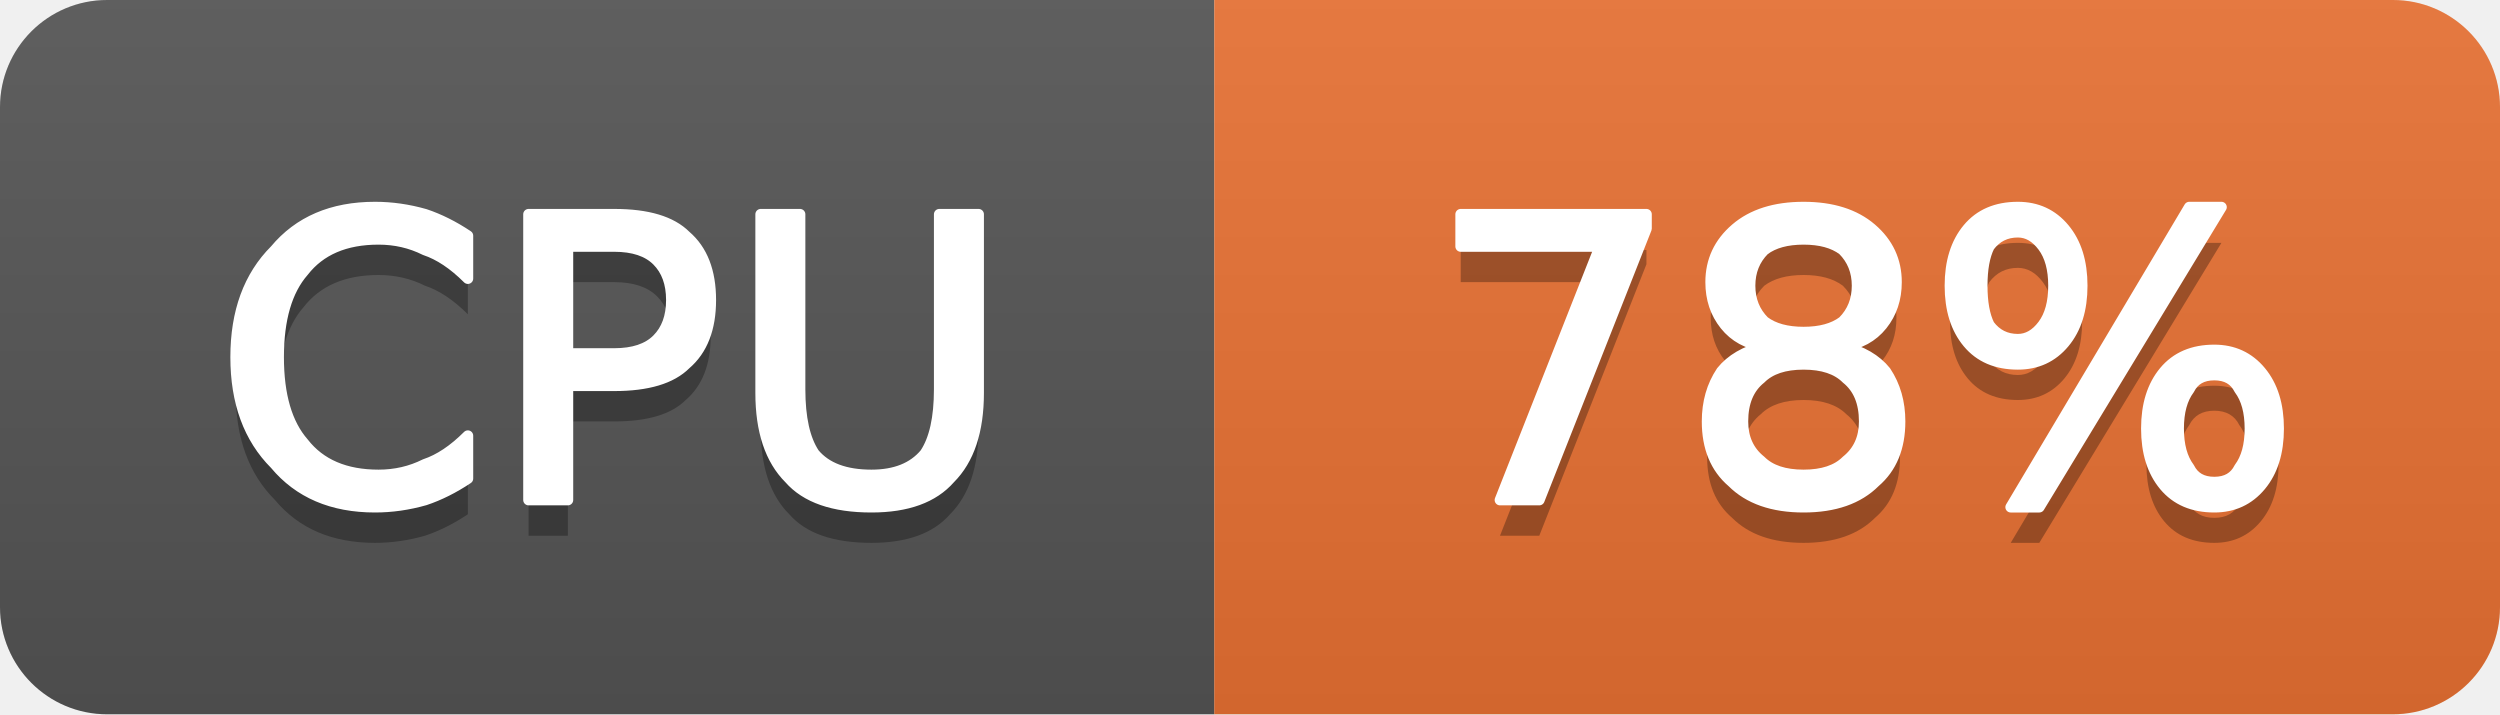
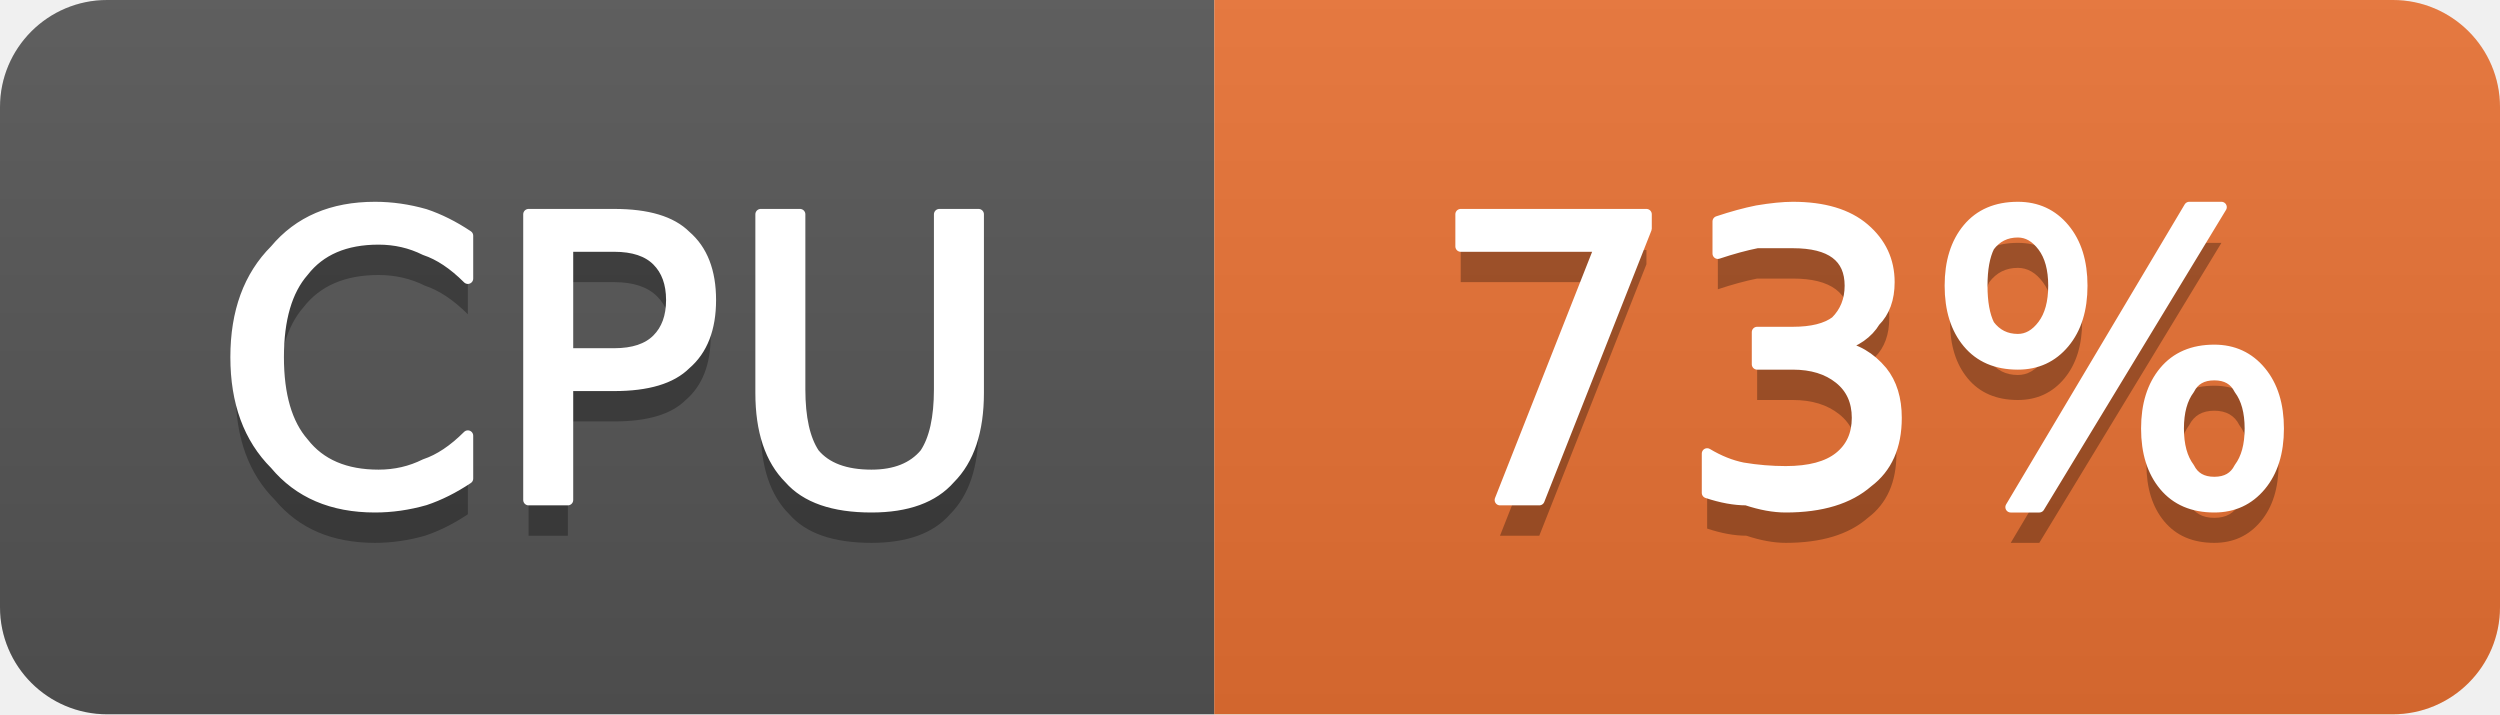
- <svg xmlns="http://www.w3.org/2000/svg" width="70" height="20" viewBox="0 0 70 20" role="img" aria-label="CPU: 78%">
+ <svg xmlns="http://www.w3.org/2000/svg" width="70" height="20" viewBox="0 0 70 20" role="img" aria-label="CPU: 73%">
  <linearGradient id="g-cluster_cpu_usage" x2="0" y2="100%">
    <stop offset="0" stop-color="#bbb" stop-opacity=".1" />
    <stop offset="1" stop-opacity=".1" />
  </linearGradient>
  <clipPath id="r-cluster_cpu_usage">
    <rect width="70" height="20" rx="3" fill="#fff" />
  </clipPath>
  <g clip-path="url(#r-cluster_cpu_usage)">
    <rect width="34" height="20" fill="#555" />
    <rect x="34" width="36" height="20" fill="#ea7233" />
    <rect width="70" height="20" fill="url(#g-cluster_cpu_usage)" />
    <path transform="translate(0 1)" fill="#010101" fill-opacity=".3" d="M13.1 6.6L13.1 7.8Q12.5 7.2 11.9 7.0Q11.3 6.7 10.6 6.7Q9.2 6.7 8.5 7.6Q7.8 8.4 7.8 10.0Q7.8 11.6 8.5 12.4Q9.2 13.3 10.6 13.3Q11.3 13.3 11.9 13.0Q12.5 12.8 13.1 12.2L13.1 13.4Q12.5 13.8 11.9 14.0Q11.2 14.2 10.5 14.2Q8.7 14.2 7.7 13.0Q6.6 11.9 6.6 10.0Q6.6 8.1 7.7 7.0Q8.7 5.8 10.5 5.8Q11.2 5.8 11.9 6.0Q12.5 6.2 13.1 6.6ZM15.9 6.9L15.9 9.9L17.2 9.9Q18.0 9.9 18.4 9.5Q18.8 9.1 18.8 8.4Q18.8 7.7 18.4 7.3Q18.0 6.9 17.2 6.9L15.9 6.9ZM14.8 6.0L17.2 6.0Q18.6 6.0 19.2 6.6Q19.9 7.2 19.9 8.4Q19.9 9.6 19.2 10.2Q18.6 10.8 17.2 10.8L15.9 10.8L15.9 14.0L14.8 14.0L14.8 6.0ZM21.3 6.0L22.4 6.0L22.4 10.9Q22.4 12.1 22.8 12.7Q23.3 13.3 24.4 13.3Q25.4 13.3 25.9 12.7Q26.3 12.1 26.3 10.9L26.3 6.0L27.4 6.0L27.4 11.0Q27.4 12.6 26.6 13.4Q25.9 14.2 24.4 14.2Q22.8 14.2 22.1 13.4Q21.3 12.6 21.3 11.0L21.3 6.0Z" />
    <path fill="#fff" stroke="#fff" stroke-width="0.3" stroke-linejoin="round" d="M13.1 6.6L13.1 7.8Q12.5 7.2 11.9 7.0Q11.3 6.7 10.6 6.7Q9.2 6.7 8.5 7.6Q7.8 8.4 7.8 10.0Q7.8 11.6 8.5 12.4Q9.2 13.3 10.6 13.3Q11.3 13.3 11.9 13.0Q12.5 12.8 13.1 12.2L13.1 13.4Q12.5 13.8 11.9 14.0Q11.2 14.2 10.5 14.2Q8.7 14.2 7.7 13.0Q6.6 11.9 6.6 10.0Q6.6 8.1 7.7 7.0Q8.7 5.8 10.5 5.8Q11.2 5.8 11.9 6.0Q12.5 6.2 13.1 6.6ZM15.9 6.9L15.9 9.9L17.2 9.9Q18.0 9.9 18.4 9.5Q18.8 9.1 18.8 8.4Q18.8 7.7 18.4 7.3Q18.0 6.9 17.2 6.9L15.9 6.9ZM14.8 6.0L17.2 6.0Q18.6 6.0 19.2 6.6Q19.9 7.2 19.9 8.4Q19.9 9.6 19.2 10.2Q18.6 10.8 17.2 10.8L15.9 10.8L15.9 14.0L14.8 14.0L14.8 6.0ZM21.3 6.0L22.4 6.0L22.4 10.9Q22.4 12.1 22.8 12.7Q23.3 13.3 24.4 13.3Q25.4 13.3 25.9 12.7Q26.3 12.1 26.3 10.9L26.3 6.0L27.4 6.0L27.4 11.0Q27.4 12.6 26.6 13.4Q25.9 14.2 24.4 14.2Q22.8 14.2 22.1 13.4Q21.3 12.6 21.3 11.0L21.3 6.0Z" />
-     <path transform="translate(0 1)" fill="#010101" fill-opacity=".3" d="M40.9 6.0L46.1 6.0L46.1 6.4L43.1 14.0L42.0 14.0L44.8 6.9L40.9 6.9L40.9 6.0ZM50.5 10.2Q49.7 10.2 49.3 10.6Q48.8 11.0 48.8 11.8Q48.8 12.5 49.3 12.9Q49.7 13.3 50.5 13.3Q51.3 13.3 51.7 12.9Q52.2 12.5 52.2 11.8Q52.2 11.0 51.7 10.6Q51.3 10.2 50.5 10.2ZM49.4 9.7Q48.7 9.6 48.3 9.1Q47.9 8.6 47.9 7.9Q47.9 7.0 48.6 6.4Q49.3 5.8 50.5 5.8Q51.7 5.8 52.4 6.4Q53.1 7.0 53.1 7.9Q53.1 8.6 52.7 9.1Q52.3 9.6 51.6 9.7Q52.4 9.9 52.8 10.4Q53.2 11.0 53.2 11.8Q53.2 12.9 52.5 13.5Q51.8 14.2 50.5 14.2Q49.2 14.2 48.5 13.5Q47.8 12.9 47.8 11.8Q47.8 11.0 48.2 10.4Q48.6 9.9 49.4 9.7ZM49.0 8.0Q49.0 8.6 49.4 9.0Q49.8 9.3 50.5 9.3Q51.2 9.3 51.6 9.0Q52.0 8.6 52.0 8.0Q52.0 7.4 51.6 7.0Q51.2 6.7 50.5 6.7Q49.8 6.7 49.4 7.0Q49.0 7.4 49.0 8.0ZM62.0 10.5Q61.5 10.5 61.3 10.9Q61.0 11.3 61.0 12.0Q61.0 12.7 61.3 13.1Q61.5 13.5 62.0 13.5Q62.5 13.5 62.7 13.1Q63.0 12.7 63.0 12.0Q63.0 11.3 62.7 10.9Q62.5 10.5 62.0 10.5ZM62.0 9.8Q62.8 9.8 63.3 10.4Q63.8 11.0 63.8 12.0Q63.8 13.0 63.3 13.6Q62.8 14.2 62.0 14.2Q61.1 14.2 60.6 13.6Q60.1 13.0 60.1 12.0Q60.1 11.0 60.6 10.4Q61.1 9.8 62.0 9.8ZM56.5 6.5Q56.0 6.5 55.7 6.9Q55.5 7.3 55.5 8.0Q55.5 8.7 55.7 9.1Q56.0 9.5 56.5 9.5Q56.9 9.5 57.2 9.1Q57.5 8.7 57.5 8.0Q57.5 7.3 57.2 6.9Q56.9 6.5 56.5 6.5ZM61.3 5.8L62.2 5.8L57.1 14.2L56.3 14.2L61.3 5.8ZM56.5 5.8Q57.3 5.8 57.8 6.4Q58.3 7.0 58.3 8.0Q58.3 9.0 57.8 9.6Q57.3 10.2 56.5 10.2Q55.6 10.2 55.1 9.6Q54.6 9.0 54.6 8.0Q54.6 7.0 55.1 6.4Q55.6 5.8 56.5 5.8Z" />
-     <path fill="#fff" stroke="#fff" stroke-width="0.3" stroke-linejoin="round" d="M40.9 6.0L46.1 6.0L46.1 6.4L43.1 14.0L42.0 14.0L44.8 6.9L40.9 6.9L40.9 6.0ZM50.5 10.2Q49.7 10.2 49.3 10.6Q48.8 11.0 48.8 11.8Q48.8 12.5 49.3 12.9Q49.7 13.3 50.5 13.3Q51.3 13.3 51.7 12.9Q52.2 12.5 52.2 11.8Q52.2 11.0 51.7 10.6Q51.3 10.2 50.5 10.2ZM49.4 9.7Q48.7 9.6 48.3 9.1Q47.9 8.6 47.9 7.9Q47.9 7.0 48.6 6.4Q49.3 5.8 50.5 5.8Q51.7 5.8 52.4 6.4Q53.1 7.0 53.1 7.9Q53.1 8.6 52.7 9.1Q52.3 9.6 51.6 9.7Q52.4 9.9 52.8 10.4Q53.2 11.0 53.2 11.8Q53.2 12.9 52.5 13.5Q51.8 14.2 50.5 14.2Q49.2 14.2 48.5 13.5Q47.8 12.9 47.8 11.8Q47.8 11.0 48.2 10.4Q48.6 9.9 49.4 9.7ZM49.0 8.0Q49.0 8.6 49.4 9.0Q49.8 9.3 50.5 9.3Q51.2 9.3 51.6 9.0Q52.0 8.6 52.0 8.0Q52.0 7.4 51.6 7.0Q51.2 6.7 50.5 6.7Q49.8 6.7 49.4 7.0Q49.0 7.4 49.0 8.0ZM62.0 10.5Q61.5 10.5 61.3 10.9Q61.0 11.3 61.0 12.0Q61.0 12.7 61.3 13.1Q61.5 13.5 62.0 13.5Q62.5 13.5 62.7 13.1Q63.0 12.7 63.0 12.0Q63.0 11.3 62.7 10.9Q62.5 10.5 62.0 10.5ZM62.0 9.8Q62.8 9.8 63.3 10.4Q63.8 11.0 63.8 12.0Q63.8 13.0 63.3 13.6Q62.8 14.2 62.0 14.2Q61.1 14.2 60.6 13.6Q60.1 13.0 60.1 12.0Q60.1 11.0 60.6 10.4Q61.1 9.8 62.0 9.8ZM56.5 6.5Q56.0 6.5 55.7 6.9Q55.5 7.3 55.5 8.0Q55.5 8.7 55.7 9.1Q56.0 9.5 56.5 9.5Q56.9 9.5 57.2 9.1Q57.5 8.7 57.5 8.0Q57.5 7.3 57.2 6.9Q56.9 6.5 56.5 6.5ZM61.3 5.8L62.2 5.8L57.1 14.2L56.3 14.2L61.3 5.8ZM56.5 5.8Q57.3 5.8 57.8 6.4Q58.3 7.0 58.3 8.0Q58.3 9.0 57.8 9.6Q57.3 10.2 56.5 10.2Q55.6 10.2 55.1 9.6Q54.6 9.0 54.6 8.0Q54.6 7.0 55.1 6.4Q55.6 5.8 56.5 5.8Z" />
+     <path transform="translate(0 1)" fill="#010101" fill-opacity=".3" d="M40.9 6.0L46.1 6.0L46.1 6.4L43.1 14.0L42.0 14.0L44.8 6.9L40.9 6.9L40.9 6.0ZM51.5 9.7Q52.2 9.8 52.7 10.4Q53.1 10.9 53.1 11.7Q53.1 12.9 52.3 13.5Q51.5 14.2 50.0 14.2Q49.5 14.2 48.9 14.0Q48.4 14.0 47.8 13.8L47.8 12.7Q48.3 13.0 48.8 13.1Q49.4 13.2 50.0 13.2Q51.0 13.2 51.5 12.8Q52.0 12.4 52.0 11.7Q52.0 11.0 51.5 10.6Q51.0 10.2 50.2 10.2L49.2 10.2L49.2 9.3L50.2 9.3Q51.0 9.3 51.4 9.0Q51.8 8.6 51.8 8.0Q51.8 7.4 51.4 7.1Q51.0 6.8 50.2 6.8Q49.7 6.8 49.2 6.8Q48.7 6.9 48.1 7.1L48.1 6.2Q48.7 6.0 49.2 5.9Q49.8 5.8 50.2 5.8Q51.5 5.8 52.2 6.4Q52.9 7.0 52.9 7.9Q52.9 8.6 52.5 9.0Q52.2 9.5 51.5 9.7ZM62.0 10.5Q61.5 10.5 61.3 10.9Q61.0 11.3 61.0 12.0Q61.0 12.7 61.3 13.1Q61.5 13.5 62.0 13.5Q62.5 13.5 62.7 13.1Q63.0 12.7 63.0 12.0Q63.0 11.3 62.7 10.9Q62.5 10.5 62.0 10.5ZM62.0 9.8Q62.8 9.8 63.3 10.4Q63.8 11.0 63.8 12.0Q63.8 13.0 63.3 13.6Q62.8 14.2 62.0 14.2Q61.1 14.2 60.6 13.6Q60.1 13.0 60.1 12.0Q60.1 11.0 60.6 10.4Q61.1 9.8 62.0 9.8ZM56.5 6.5Q56.0 6.5 55.7 6.9Q55.5 7.3 55.5 8.0Q55.5 8.7 55.7 9.1Q56.0 9.5 56.5 9.5Q56.9 9.5 57.2 9.1Q57.5 8.7 57.5 8.0Q57.5 7.3 57.2 6.9Q56.9 6.5 56.5 6.5ZM61.3 5.8L62.2 5.8L57.1 14.2L56.3 14.2L61.3 5.8ZM56.5 5.8Q57.3 5.8 57.8 6.4Q58.3 7.0 58.3 8.0Q58.3 9.0 57.8 9.6Q57.3 10.2 56.5 10.2Q55.6 10.2 55.1 9.6Q54.6 9.0 54.6 8.0Q54.6 7.0 55.1 6.4Q55.6 5.8 56.5 5.8Z" />
+     <path fill="#fff" stroke="#fff" stroke-width="0.3" stroke-linejoin="round" d="M40.9 6.0L46.1 6.0L46.1 6.4L43.1 14.0L42.0 14.0L44.8 6.9L40.9 6.9L40.9 6.0ZM51.5 9.7Q52.2 9.8 52.7 10.4Q53.1 10.9 53.1 11.7Q53.1 12.9 52.3 13.5Q51.5 14.2 50.0 14.2Q49.5 14.2 48.9 14.0Q48.4 14.0 47.8 13.8L47.8 12.7Q48.3 13.0 48.8 13.1Q49.4 13.2 50.0 13.2Q51.0 13.2 51.5 12.8Q52.0 12.4 52.0 11.7Q52.0 11.0 51.5 10.6Q51.0 10.2 50.2 10.2L49.2 10.2L49.2 9.3L50.2 9.3Q51.0 9.3 51.4 9.0Q51.8 8.6 51.8 8.0Q51.8 7.4 51.4 7.1Q51.0 6.8 50.2 6.8Q49.7 6.8 49.2 6.8Q48.7 6.9 48.1 7.1L48.1 6.2Q48.7 6.0 49.2 5.9Q49.8 5.8 50.2 5.8Q51.5 5.8 52.2 6.4Q52.9 7.0 52.9 7.9Q52.9 8.6 52.5 9.0Q52.2 9.5 51.5 9.7ZM62.0 10.5Q61.5 10.5 61.3 10.9Q61.0 11.3 61.0 12.0Q61.0 12.7 61.3 13.1Q61.5 13.5 62.0 13.5Q62.5 13.5 62.7 13.1Q63.0 12.7 63.0 12.0Q63.0 11.3 62.7 10.9Q62.5 10.5 62.0 10.5ZM62.0 9.8Q62.8 9.8 63.3 10.4Q63.8 11.0 63.8 12.0Q63.8 13.0 63.3 13.6Q62.8 14.2 62.0 14.2Q61.1 14.2 60.6 13.6Q60.1 13.0 60.1 12.0Q60.1 11.0 60.6 10.4Q61.1 9.8 62.0 9.8ZM56.5 6.5Q56.0 6.5 55.7 6.9Q55.5 7.3 55.5 8.0Q55.5 8.7 55.7 9.1Q56.0 9.5 56.5 9.5Q56.9 9.5 57.2 9.1Q57.5 8.7 57.5 8.0Q57.5 7.3 57.2 6.9Q56.9 6.5 56.5 6.5ZM61.3 5.8L62.2 5.8L57.1 14.2L56.3 14.2L61.3 5.8ZM56.5 5.8Q57.3 5.8 57.8 6.4Q58.3 7.0 58.3 8.0Q58.3 9.0 57.8 9.6Q57.3 10.2 56.5 10.2Q55.6 10.2 55.1 9.6Q54.6 9.0 54.6 8.0Q54.6 7.0 55.1 6.4Q55.6 5.8 56.5 5.8Z" />
  </g>
</svg>
